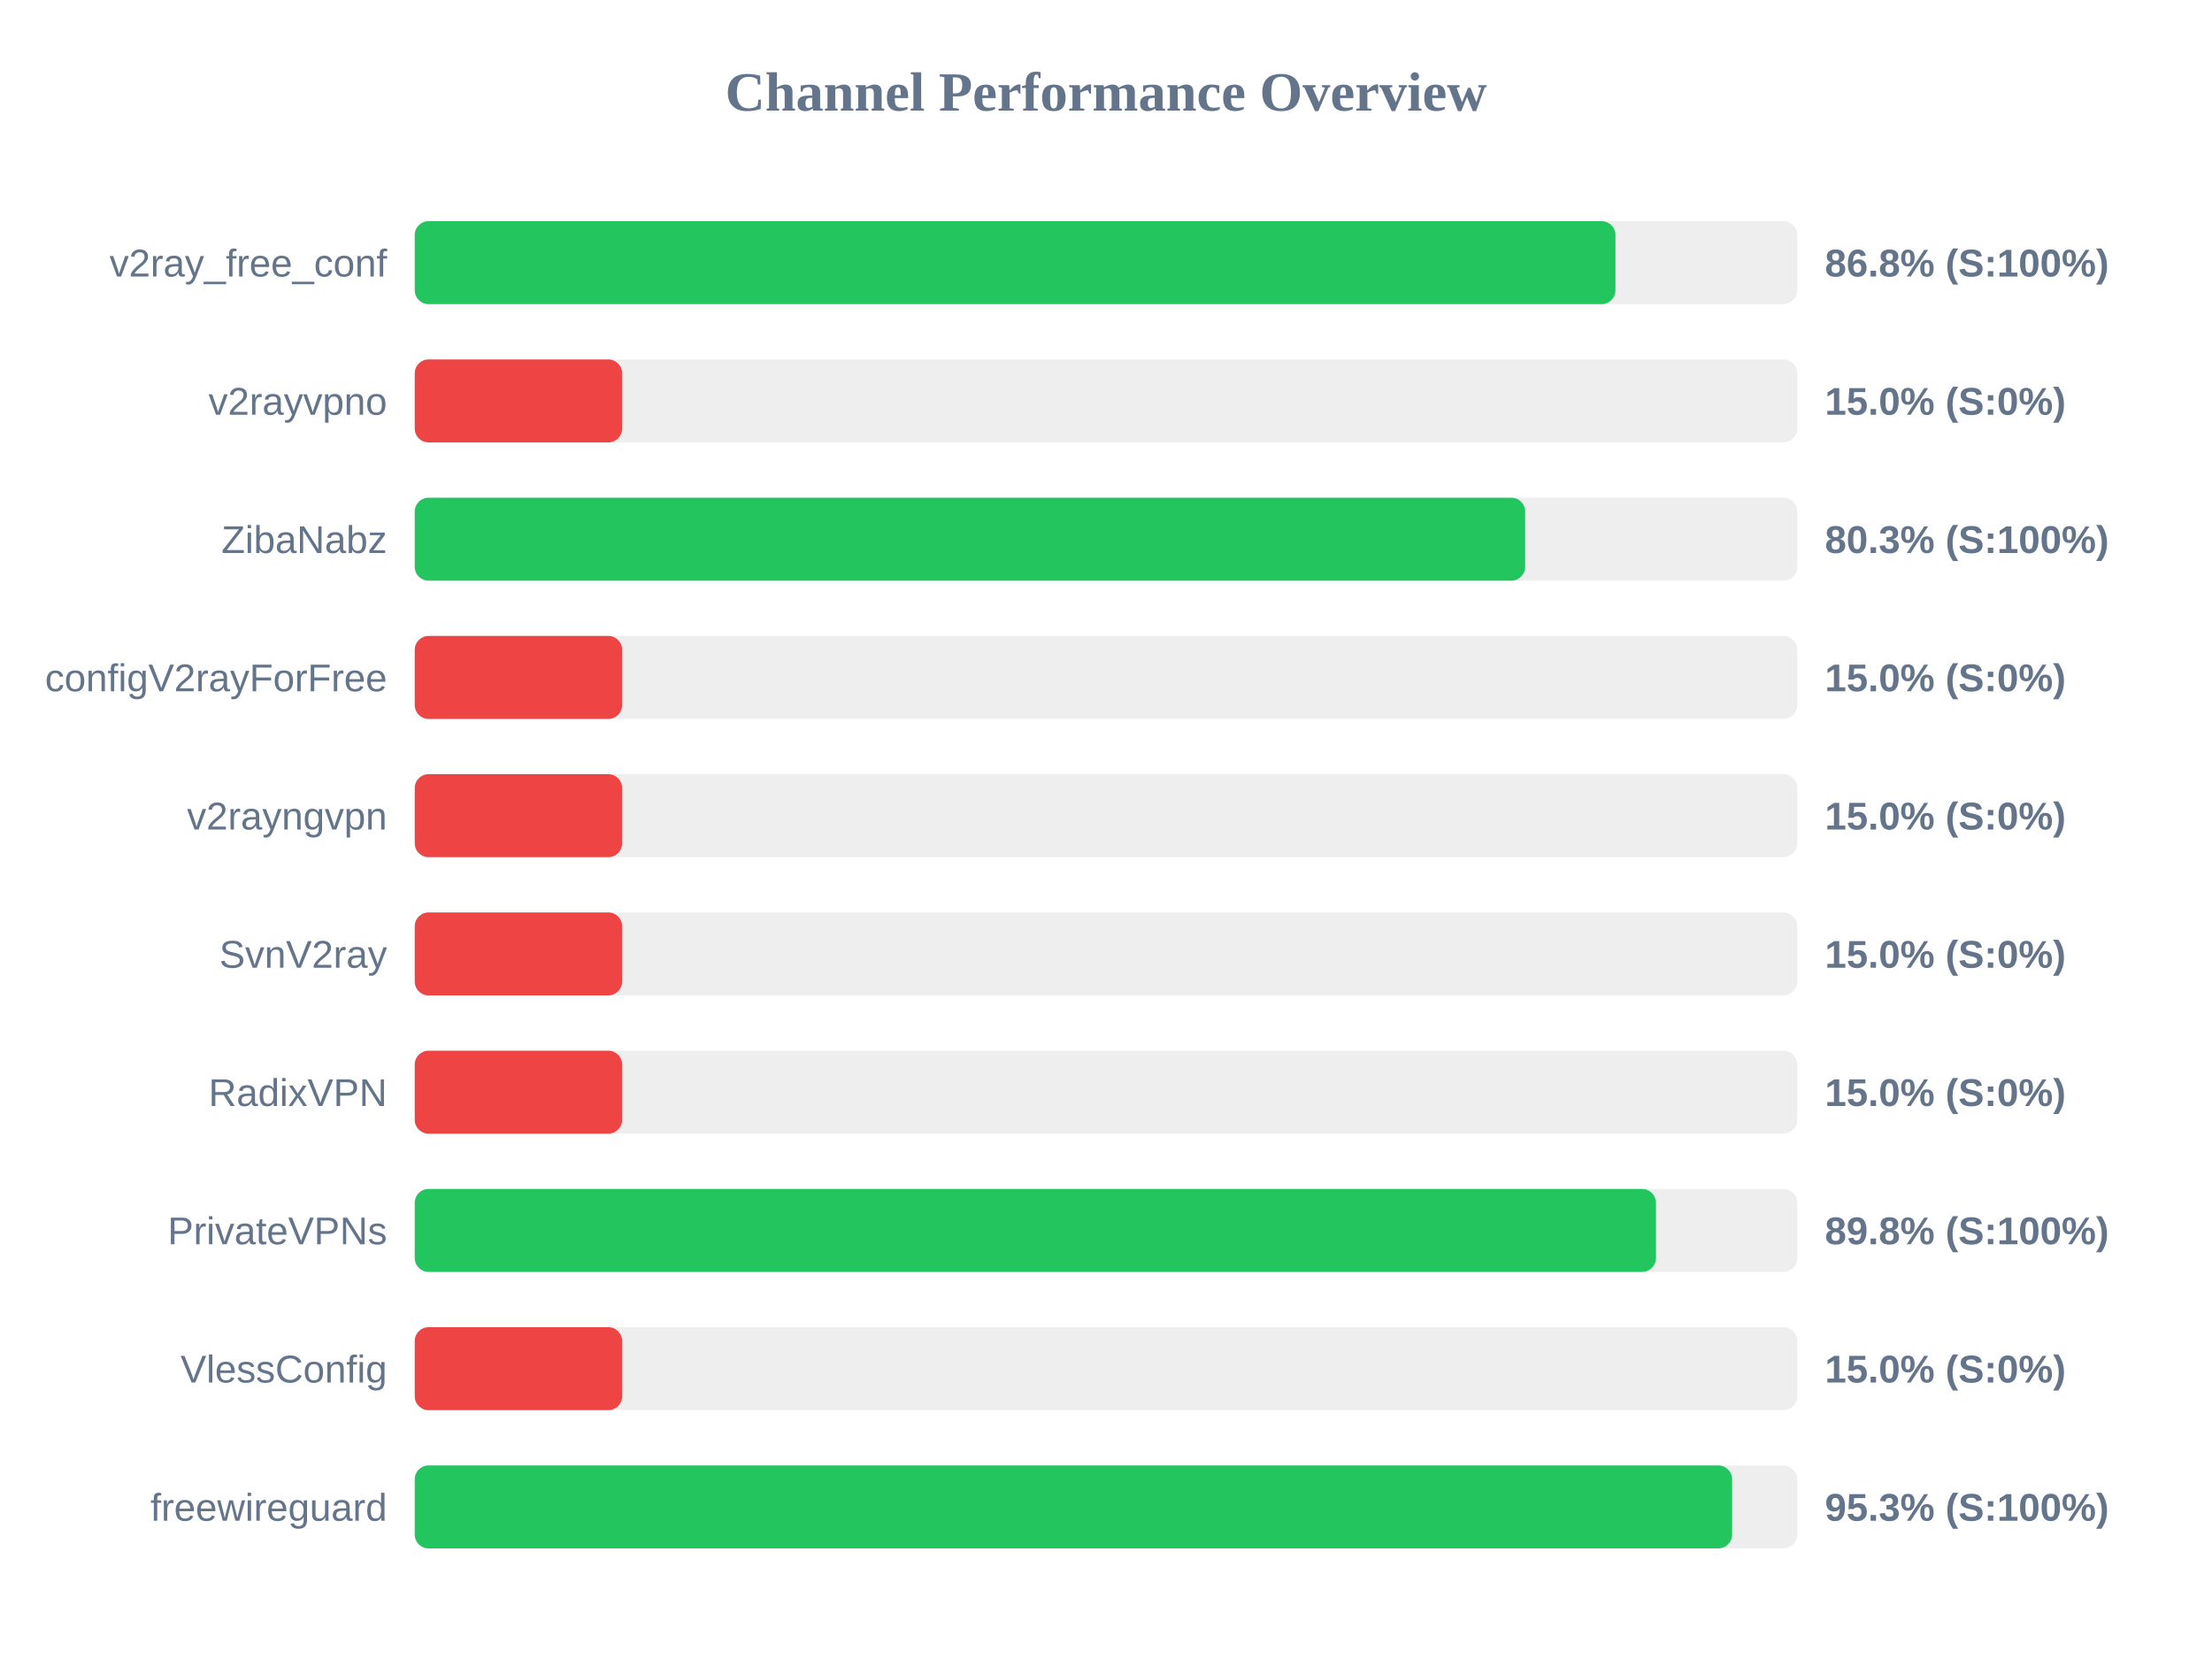
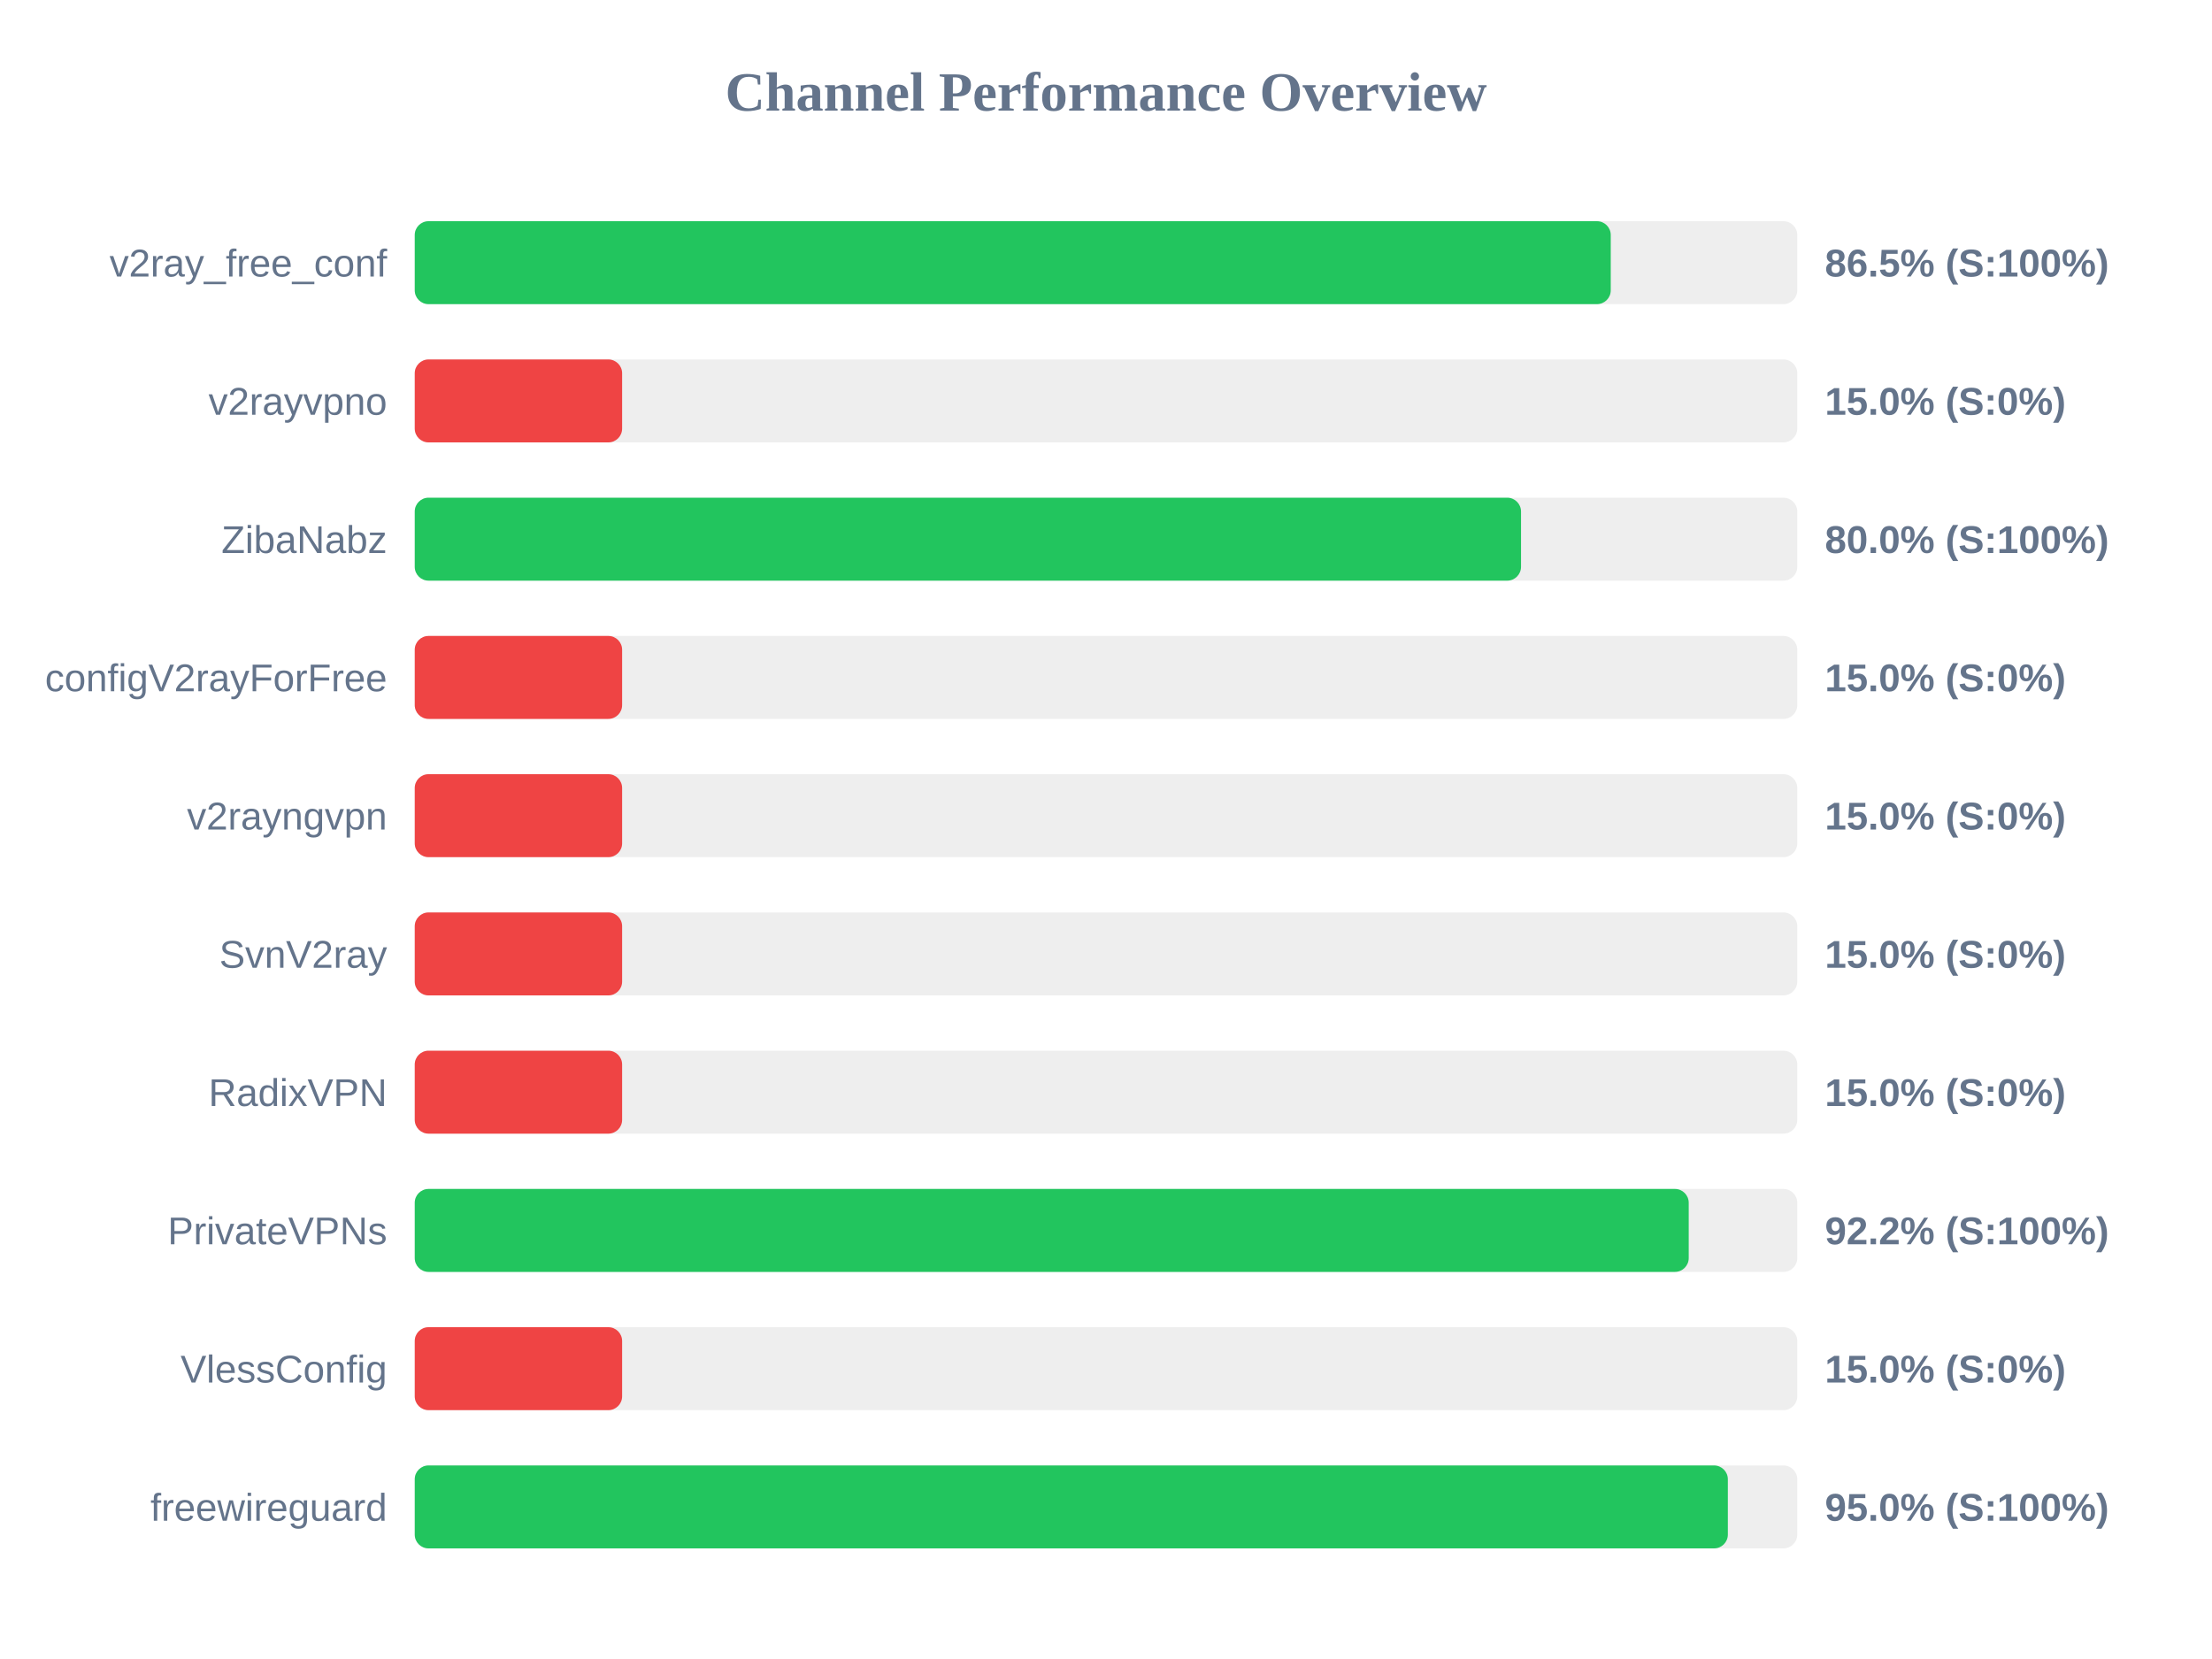
<svg xmlns="http://www.w3.org/2000/svg" width="800" height="600" version="1.1">
  <style>
        .row { font: 14px Arial; fill: #64748b; }
        .score { font: bold 14px Arial; fill: #64748b; }
    </style>
  <text x="400" y="40" text-anchor="middle" font-size="20px" font-weight="bold" fill="#64748b">Channel Performance Overview</text>
  <rect x="150" y="80" width="500" height="30" fill="#eee" rx="5" />
-   <rect x="150" y="80" width="434.25" height="30" fill="#22c55e" rx="5" />
+   <rect x="150" y="80" width="432.55" height="30" fill="#22c55e" rx="5" />
  <text x="140" y="100" text-anchor="end" class="row">v2ray_free_conf</text>
-   <text x="660" y="100" text-anchor="start" class="score">86.8% (S:100%)</text>
+   <text x="660" y="100" text-anchor="start" class="score">86.5% (S:100%)</text>
  <rect x="150" y="130" width="500" height="30" fill="#eee" rx="5" />
  <rect x="150" y="130" width="75.0" height="30" fill="#ef4444" rx="5" />
  <text x="140" y="150" text-anchor="end" class="row">v2rayvpno</text>
  <text x="660" y="150" text-anchor="start" class="score">15.0% (S:0%)</text>
  <rect x="150" y="180" width="500" height="30" fill="#eee" rx="5" />
-   <rect x="150" y="180" width="401.6" height="30" fill="#22c55e" rx="5" />
+   <rect x="150" y="180" width="400.1" height="30" fill="#22c55e" rx="5" />
  <text x="140" y="200" text-anchor="end" class="row">ZibaNabz</text>
-   <text x="660" y="200" text-anchor="start" class="score">80.3% (S:100%)</text>
+   <text x="660" y="200" text-anchor="start" class="score">80.0% (S:100%)</text>
  <rect x="150" y="230" width="500" height="30" fill="#eee" rx="5" />
  <rect x="150" y="230" width="75.0" height="30" fill="#ef4444" rx="5" />
  <text x="140" y="250" text-anchor="end" class="row">configV2rayForFree</text>
  <text x="660" y="250" text-anchor="start" class="score">15.0% (S:0%)</text>
  <rect x="150" y="280" width="500" height="30" fill="#eee" rx="5" />
  <rect x="150" y="280" width="75.0" height="30" fill="#ef4444" rx="5" />
  <text x="140" y="300" text-anchor="end" class="row">v2rayngvpn</text>
  <text x="660" y="300" text-anchor="start" class="score">15.0% (S:0%)</text>
  <rect x="150" y="330" width="500" height="30" fill="#eee" rx="5" />
  <rect x="150" y="330" width="75.0" height="30" fill="#ef4444" rx="5" />
  <text x="140" y="350" text-anchor="end" class="row">SvnV2ray</text>
  <text x="660" y="350" text-anchor="start" class="score">15.0% (S:0%)</text>
  <rect x="150" y="380" width="500" height="30" fill="#eee" rx="5" />
  <rect x="150" y="380" width="75.0" height="30" fill="#ef4444" rx="5" />
  <text x="140" y="400" text-anchor="end" class="row">RadixVPN</text>
  <text x="660" y="400" text-anchor="start" class="score">15.0% (S:0%)</text>
  <rect x="150" y="430" width="500" height="30" fill="#eee" rx="5" />
-   <rect x="150" y="430" width="448.9" height="30" fill="#22c55e" rx="5" />
+   <rect x="150" y="430" width="460.75" height="30" fill="#22c55e" rx="5" />
  <text x="140" y="450" text-anchor="end" class="row">PrivateVPNs</text>
-   <text x="660" y="450" text-anchor="start" class="score">89.8% (S:100%)</text>
+   <text x="660" y="450" text-anchor="start" class="score">92.2% (S:100%)</text>
  <rect x="150" y="480" width="500" height="30" fill="#eee" rx="5" />
  <rect x="150" y="480" width="75.0" height="30" fill="#ef4444" rx="5" />
  <text x="140" y="500" text-anchor="end" class="row">VlessConfig</text>
  <text x="660" y="500" text-anchor="start" class="score">15.0% (S:0%)</text>
  <rect x="150" y="530" width="500" height="30" fill="#eee" rx="5" />
-   <rect x="150" y="530" width="476.45" height="30" fill="#22c55e" rx="5" />
+   <rect x="150" y="530" width="474.9" height="30" fill="#22c55e" rx="5" />
  <text x="140" y="550" text-anchor="end" class="row">freewireguard</text>
-   <text x="660" y="550" text-anchor="start" class="score">95.3% (S:100%)</text>
+   <text x="660" y="550" text-anchor="start" class="score">95.0% (S:100%)</text>
</svg>
